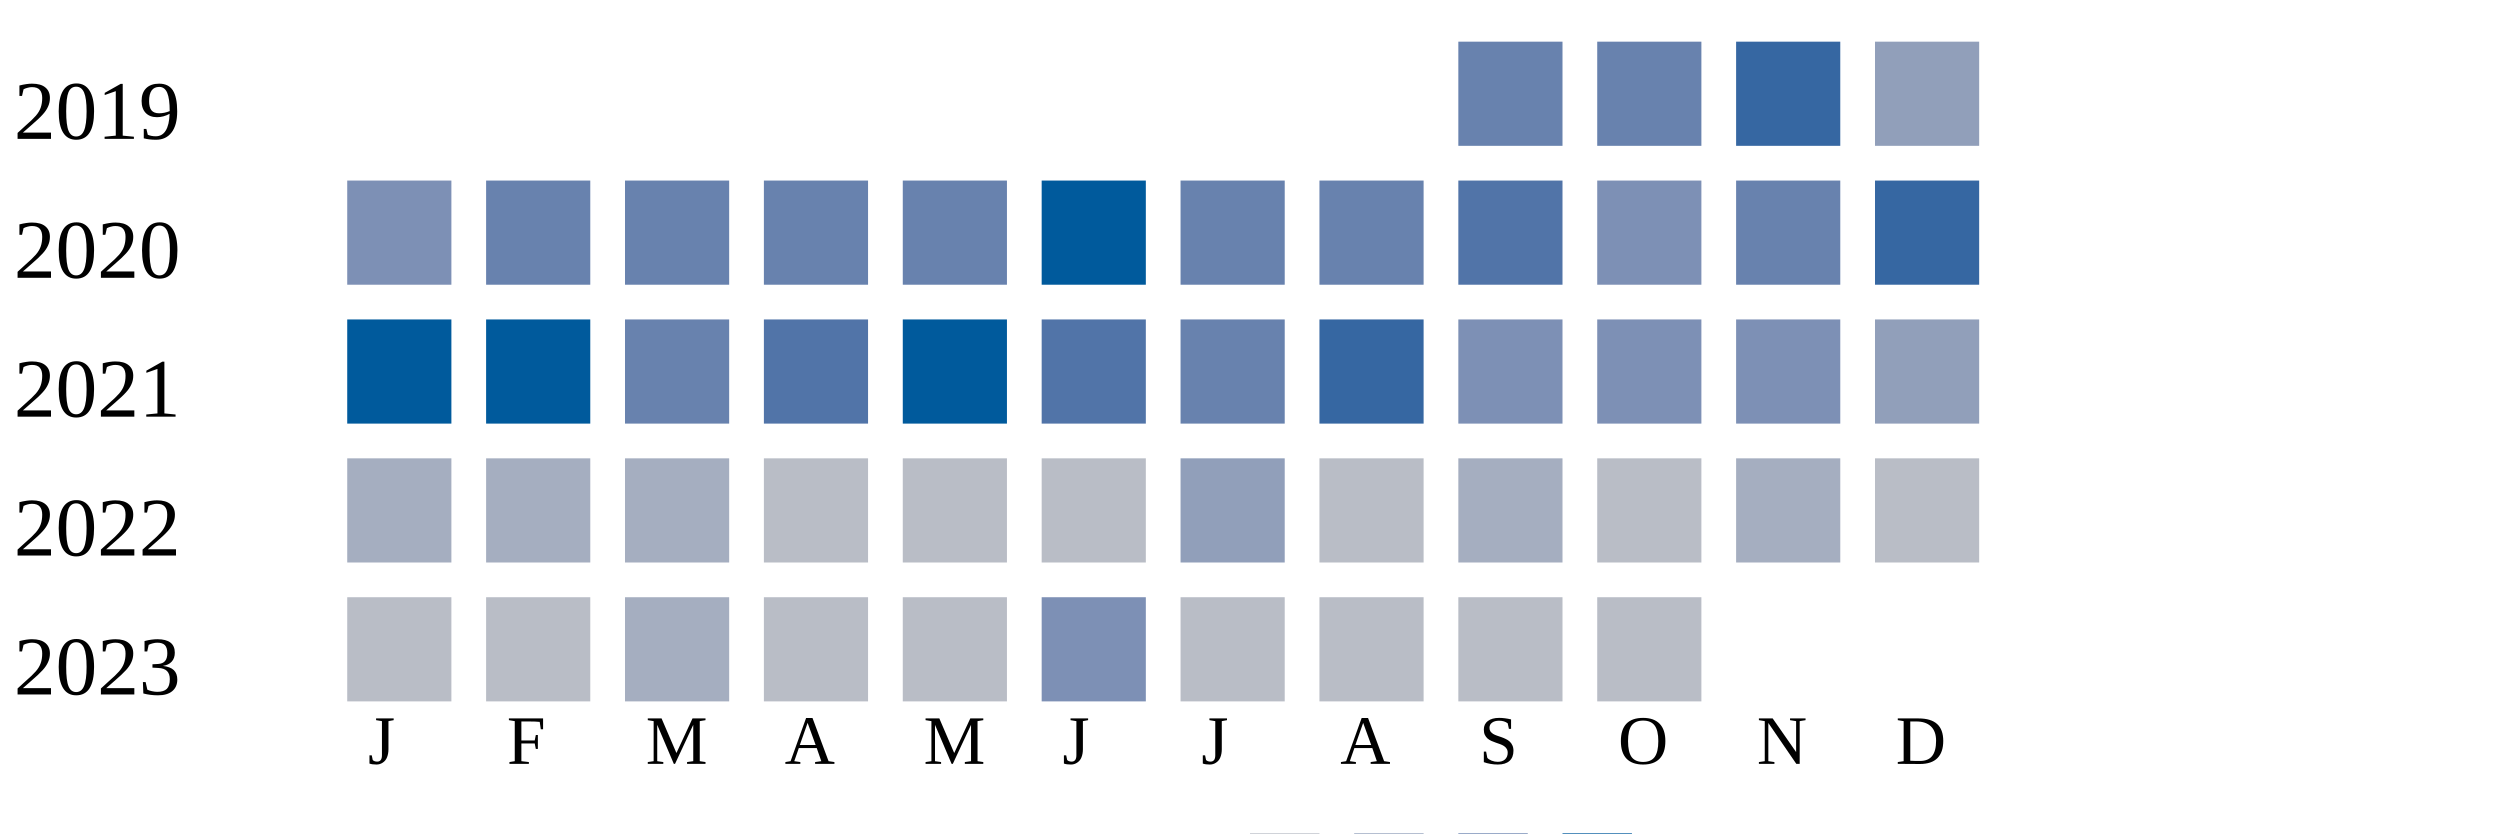
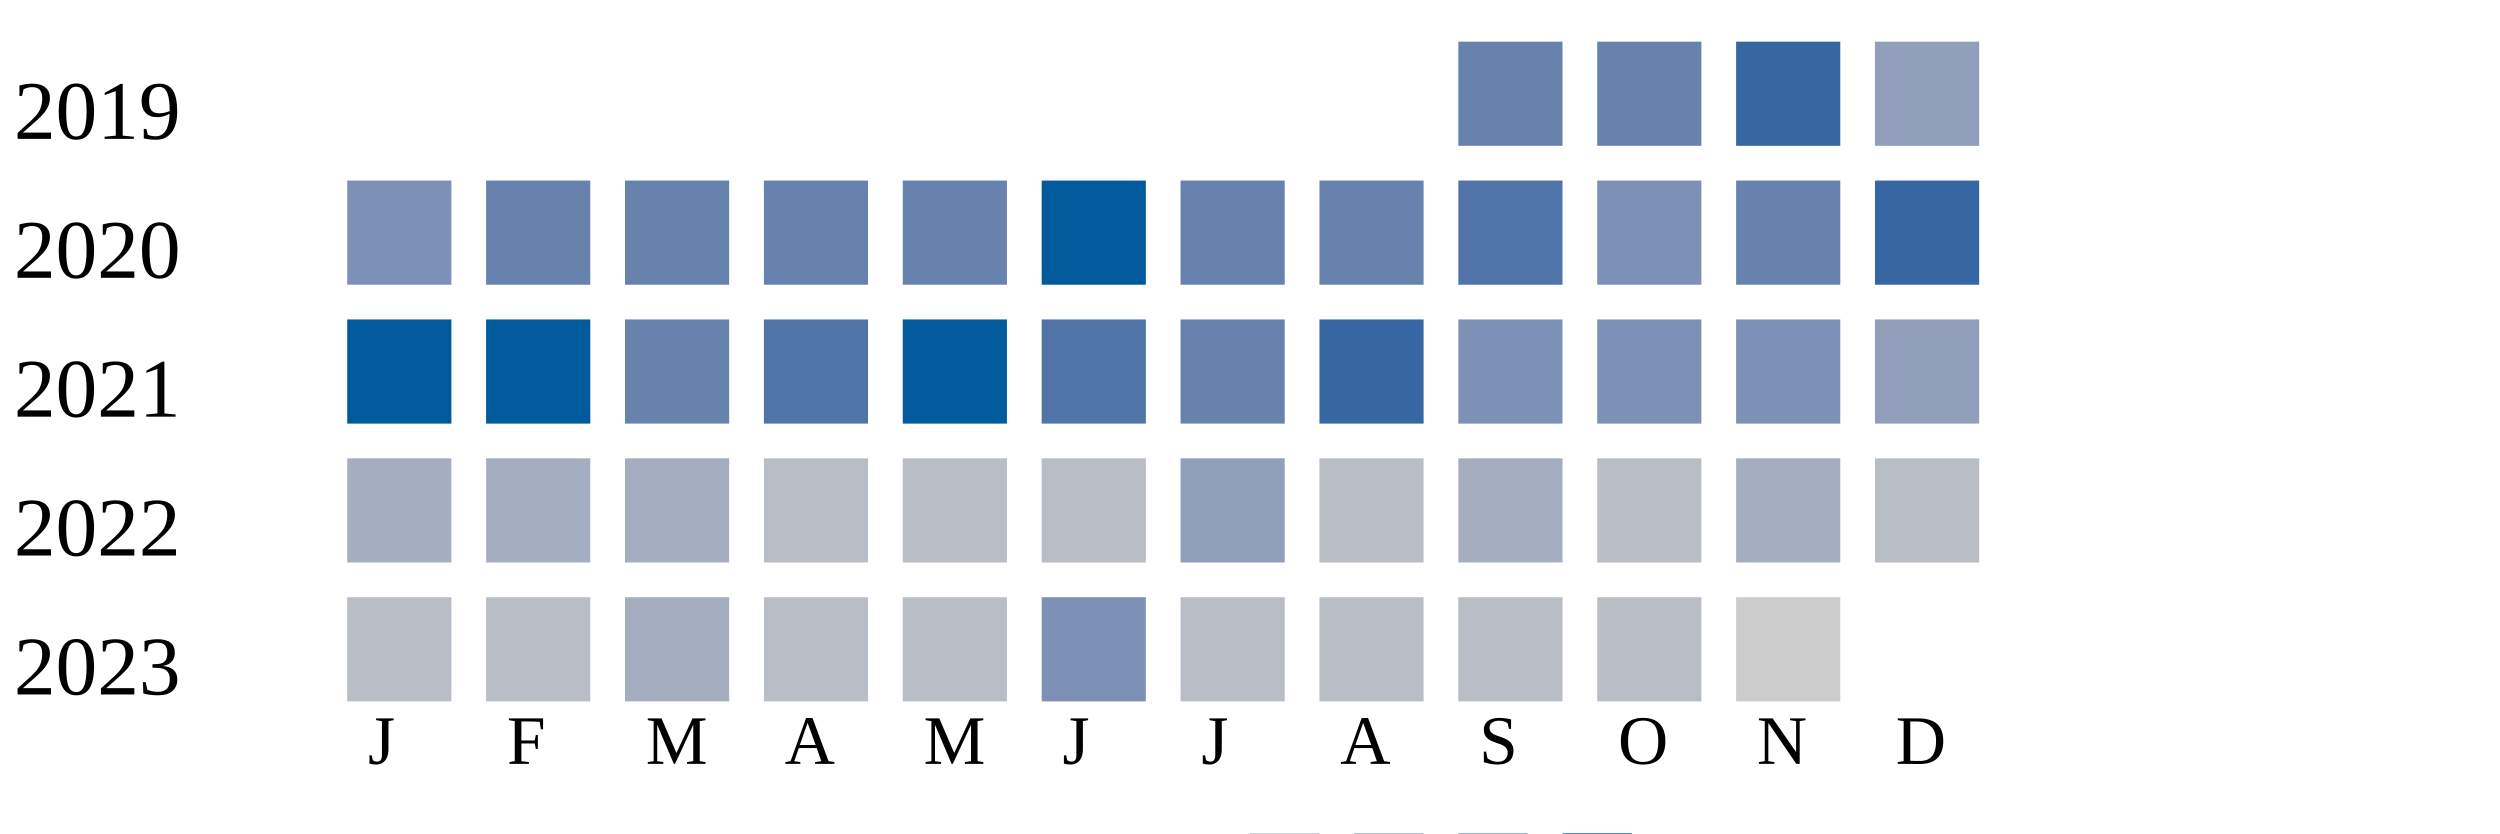
<svg xmlns="http://www.w3.org/2000/svg" width="360" height="120">
  <g transform="translate(0 0)">
    <text x="2" y="20">2019</text>
    <rect x="210" y="6" width="15" height="15" fill="#6882ae" />
    <rect x="230" y="6" width="15" height="15" fill="#6882ae" />
    <rect x="250" y="6" width="15" height="15" fill="#3667a2" />
    <rect x="270" y="6" width="15" height="15" fill="#919fba" />
  </g>
  <g transform="translate(0 20)">
    <text x="2" y="20">2020</text>
    <rect x="50" y="6" width="15" height="15" fill="#7d90b5" />
    <rect x="70" y="6" width="15" height="15" fill="#6882ae" />
    <rect x="90" y="6" width="15" height="15" fill="#6882ae" />
    <rect x="110" y="6" width="15" height="15" fill="#6882ae" />
    <rect x="130" y="6" width="15" height="15" fill="#6882ae" />
    <rect x="150" y="6" width="15" height="15" fill="#005a9c" />
    <rect x="170" y="6" width="15" height="15" fill="#6882ae" />
    <rect x="190" y="6" width="15" height="15" fill="#6882ae" />
    <rect x="210" y="6" width="15" height="15" fill="#5174a8" />
    <rect x="230" y="6" width="15" height="15" fill="#7d90b5" />
    <rect x="250" y="6" width="15" height="15" fill="#6882ae" />
    <rect x="270" y="6" width="15" height="15" fill="#3667a2" />
  </g>
  <g transform="translate(0 40)">
    <text x="2" y="20">2021</text>
    <rect x="50" y="6" width="15" height="15" fill="#005a9c" />
    <rect x="70" y="6" width="15" height="15" fill="#005a9c" />
    <rect x="90" y="6" width="15" height="15" fill="#6882ae" />
    <rect x="110" y="6" width="15" height="15" fill="#5174a8" />
    <rect x="130" y="6" width="15" height="15" fill="#005a9c" />
    <rect x="150" y="6" width="15" height="15" fill="#5174a8" />
    <rect x="170" y="6" width="15" height="15" fill="#6882ae" />
    <rect x="190" y="6" width="15" height="15" fill="#3667a2" />
    <rect x="210" y="6" width="15" height="15" fill="#7d90b5" />
    <rect x="230" y="6" width="15" height="15" fill="#7d90b5" />
    <rect x="250" y="6" width="15" height="15" fill="#7d90b5" />
    <rect x="270" y="6" width="15" height="15" fill="#919fba" />
  </g>
  <g transform="translate(0 60)">
    <text x="2" y="20">2022</text>
    <rect x="50" y="6" width="15" height="15" fill="#a5aec0" />
    <rect x="70" y="6" width="15" height="15" fill="#a5aec0" />
    <rect x="90" y="6" width="15" height="15" fill="#a5aec0" />
    <rect x="110" y="6" width="15" height="15" fill="#b9bdc6" />
    <rect x="130" y="6" width="15" height="15" fill="#b9bdc6" />
    <rect x="150" y="6" width="15" height="15" fill="#b9bdc6" />
    <rect x="170" y="6" width="15" height="15" fill="#919fba" />
    <rect x="190" y="6" width="15" height="15" fill="#b9bdc6" />
    <rect x="210" y="6" width="15" height="15" fill="#a5aec0" />
    <rect x="230" y="6" width="15" height="15" fill="#b9bdc6" />
    <rect x="250" y="6" width="15" height="15" fill="#a5aec0" />
    <rect x="270" y="6" width="15" height="15" fill="#b9bdc6" />
  </g>
  <g transform="translate(0 80)">
    <text x="2" y="20">2023</text>
    <rect x="50" y="6" width="15" height="15" fill="#b9bdc6" />
    <rect x="70" y="6" width="15" height="15" fill="#b9bdc6" />
    <rect x="90" y="6" width="15" height="15" fill="#a5aec0" />
    <rect x="110" y="6" width="15" height="15" fill="#b9bdc6" />
    <rect x="130" y="6" width="15" height="15" fill="#b9bdc6" />
    <rect x="150" y="6" width="15" height="15" fill="#7d90b5" />
    <rect x="170" y="6" width="15" height="15" fill="#b9bdc6" />
    <rect x="190" y="6" width="15" height="15" fill="#b9bdc6" />
    <rect x="210" y="6" width="15" height="15" fill="#b9bdc6" />
    <rect x="230" y="6" width="15" height="15" fill="#b9bdc6" />
+     <rect x="250" y="6" width="15" height="15" fill="#cccccc" />
  </g>
  <text style="font-size: 10px; text-align: center" x="53" y="110">J</text>
  <text style="font-size: 10px; text-align: center" x="73" y="110">F</text>
  <text style="font-size: 10px; text-align: center" x="93" y="110">M</text>
  <text style="font-size: 10px; text-align: center" x="113" y="110">A</text>
  <text style="font-size: 10px; text-align: center" x="133" y="110">M</text>
  <text style="font-size: 10px; text-align: center" x="153" y="110">J</text>
  <text style="font-size: 10px; text-align: center" x="173" y="110">J</text>
  <text style="font-size: 10px; text-align: center" x="193" y="110">A</text>
  <text style="font-size: 10px; text-align: center" x="213" y="110">S</text>
  <text style="font-size: 10px; text-align: center" x="233" y="110">O</text>
  <text style="font-size: 10px; text-align: center" x="253" y="110">N</text>
  <text style="font-size: 10px; text-align: center" x="273" y="110">D</text>
  <text style="font-size: 10px;" x="155" y="129">Less</text>
  <rect fill="#b9bdc6" width="10" height="10" x="180" y="120" />
  <rect fill="#919fba" width="10" height="10" x="195" y="120" />
  <rect fill="#6882ae" width="10" height="10" x="210" y="120" />
  <rect fill="#005a9c" width="10" height="10" x="225" y="120" />
  <text x="240" y="129" style="font-size: 10px;">More</text>
</svg>
